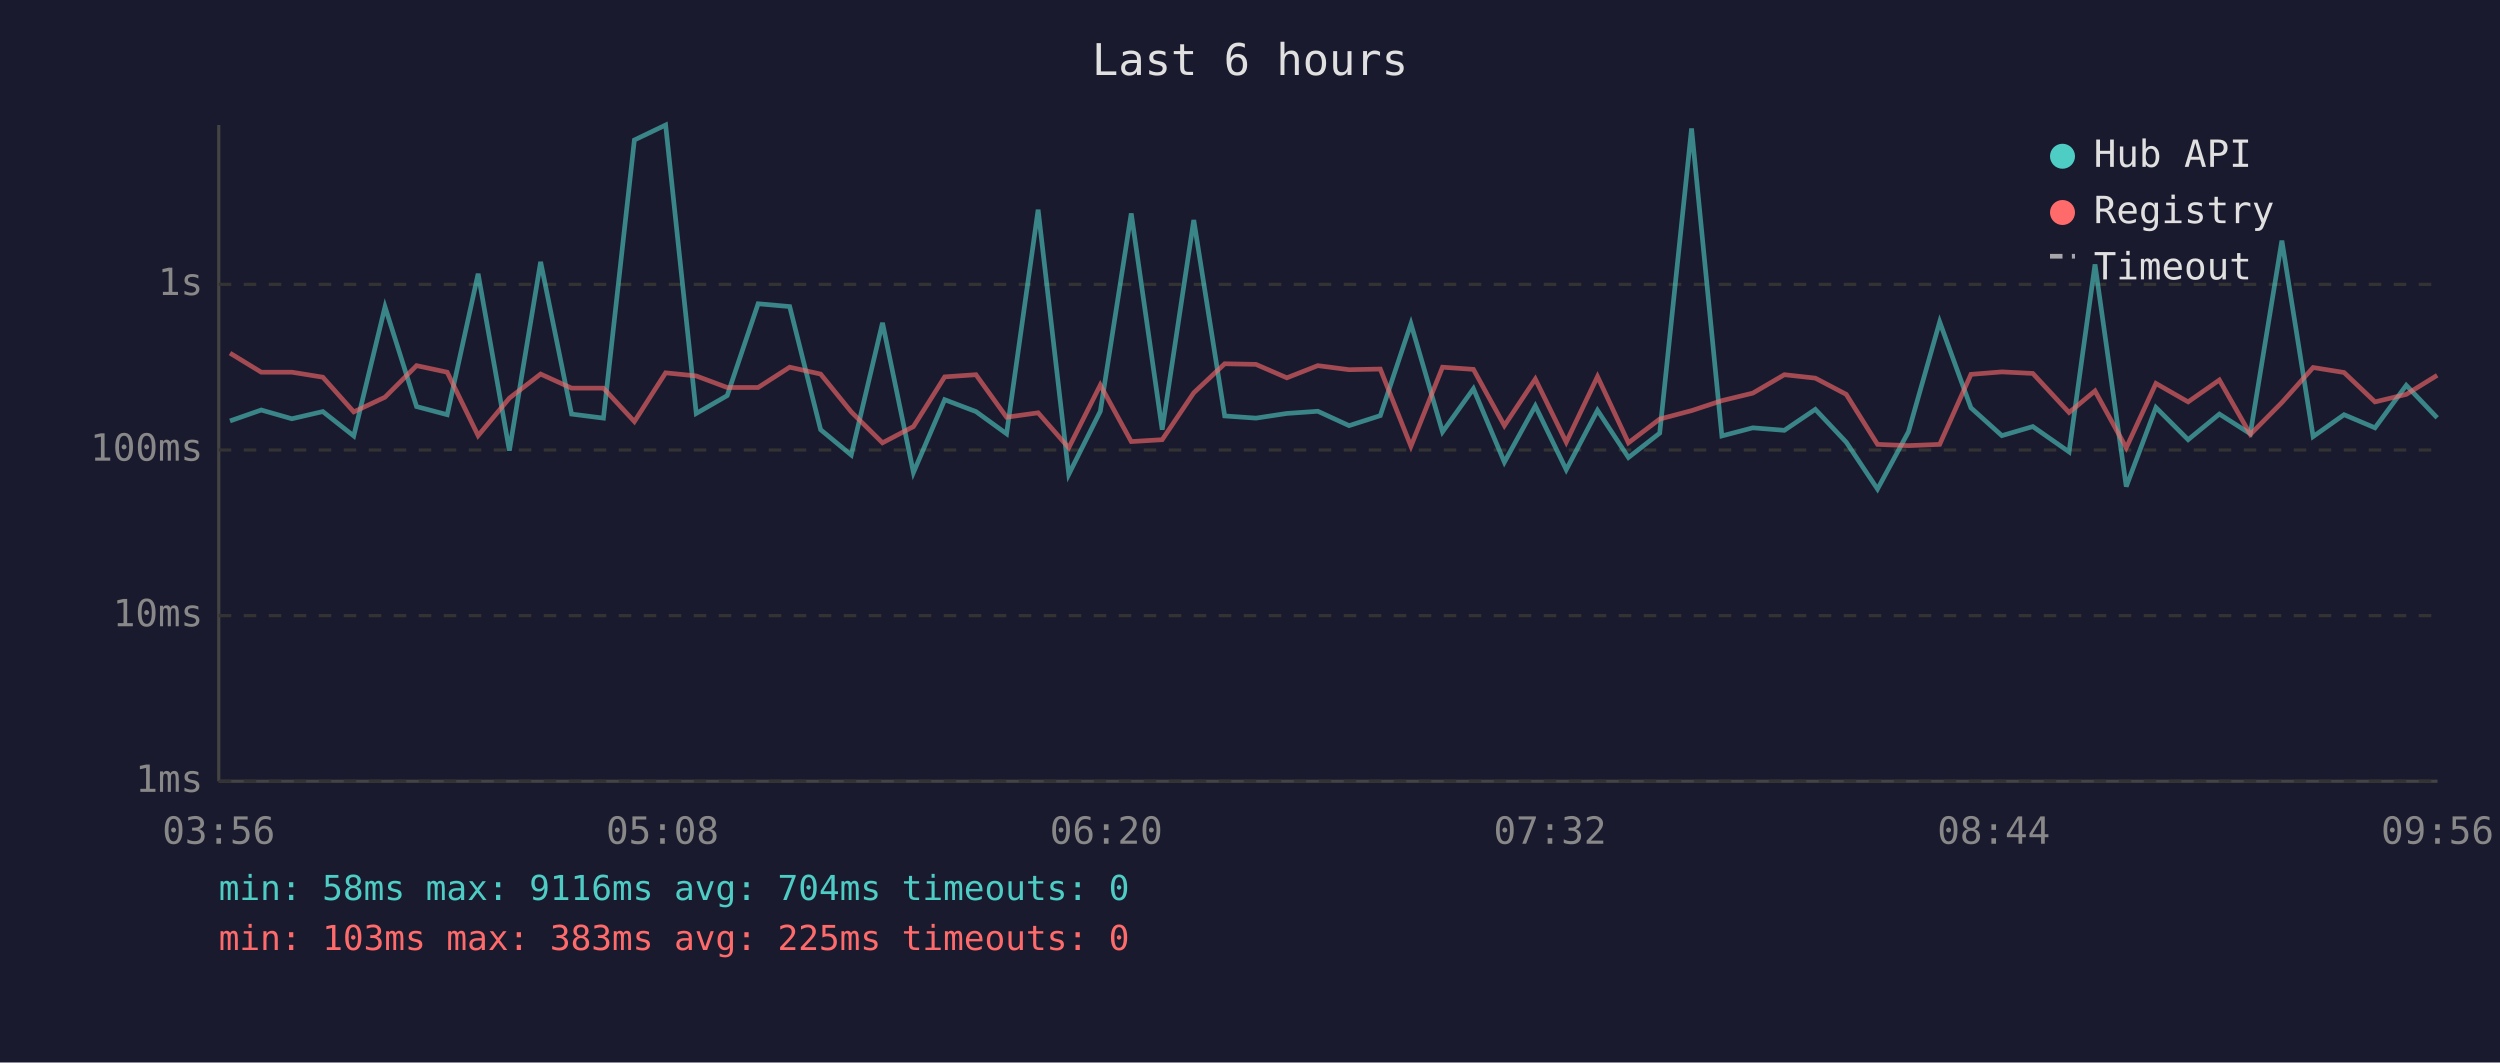
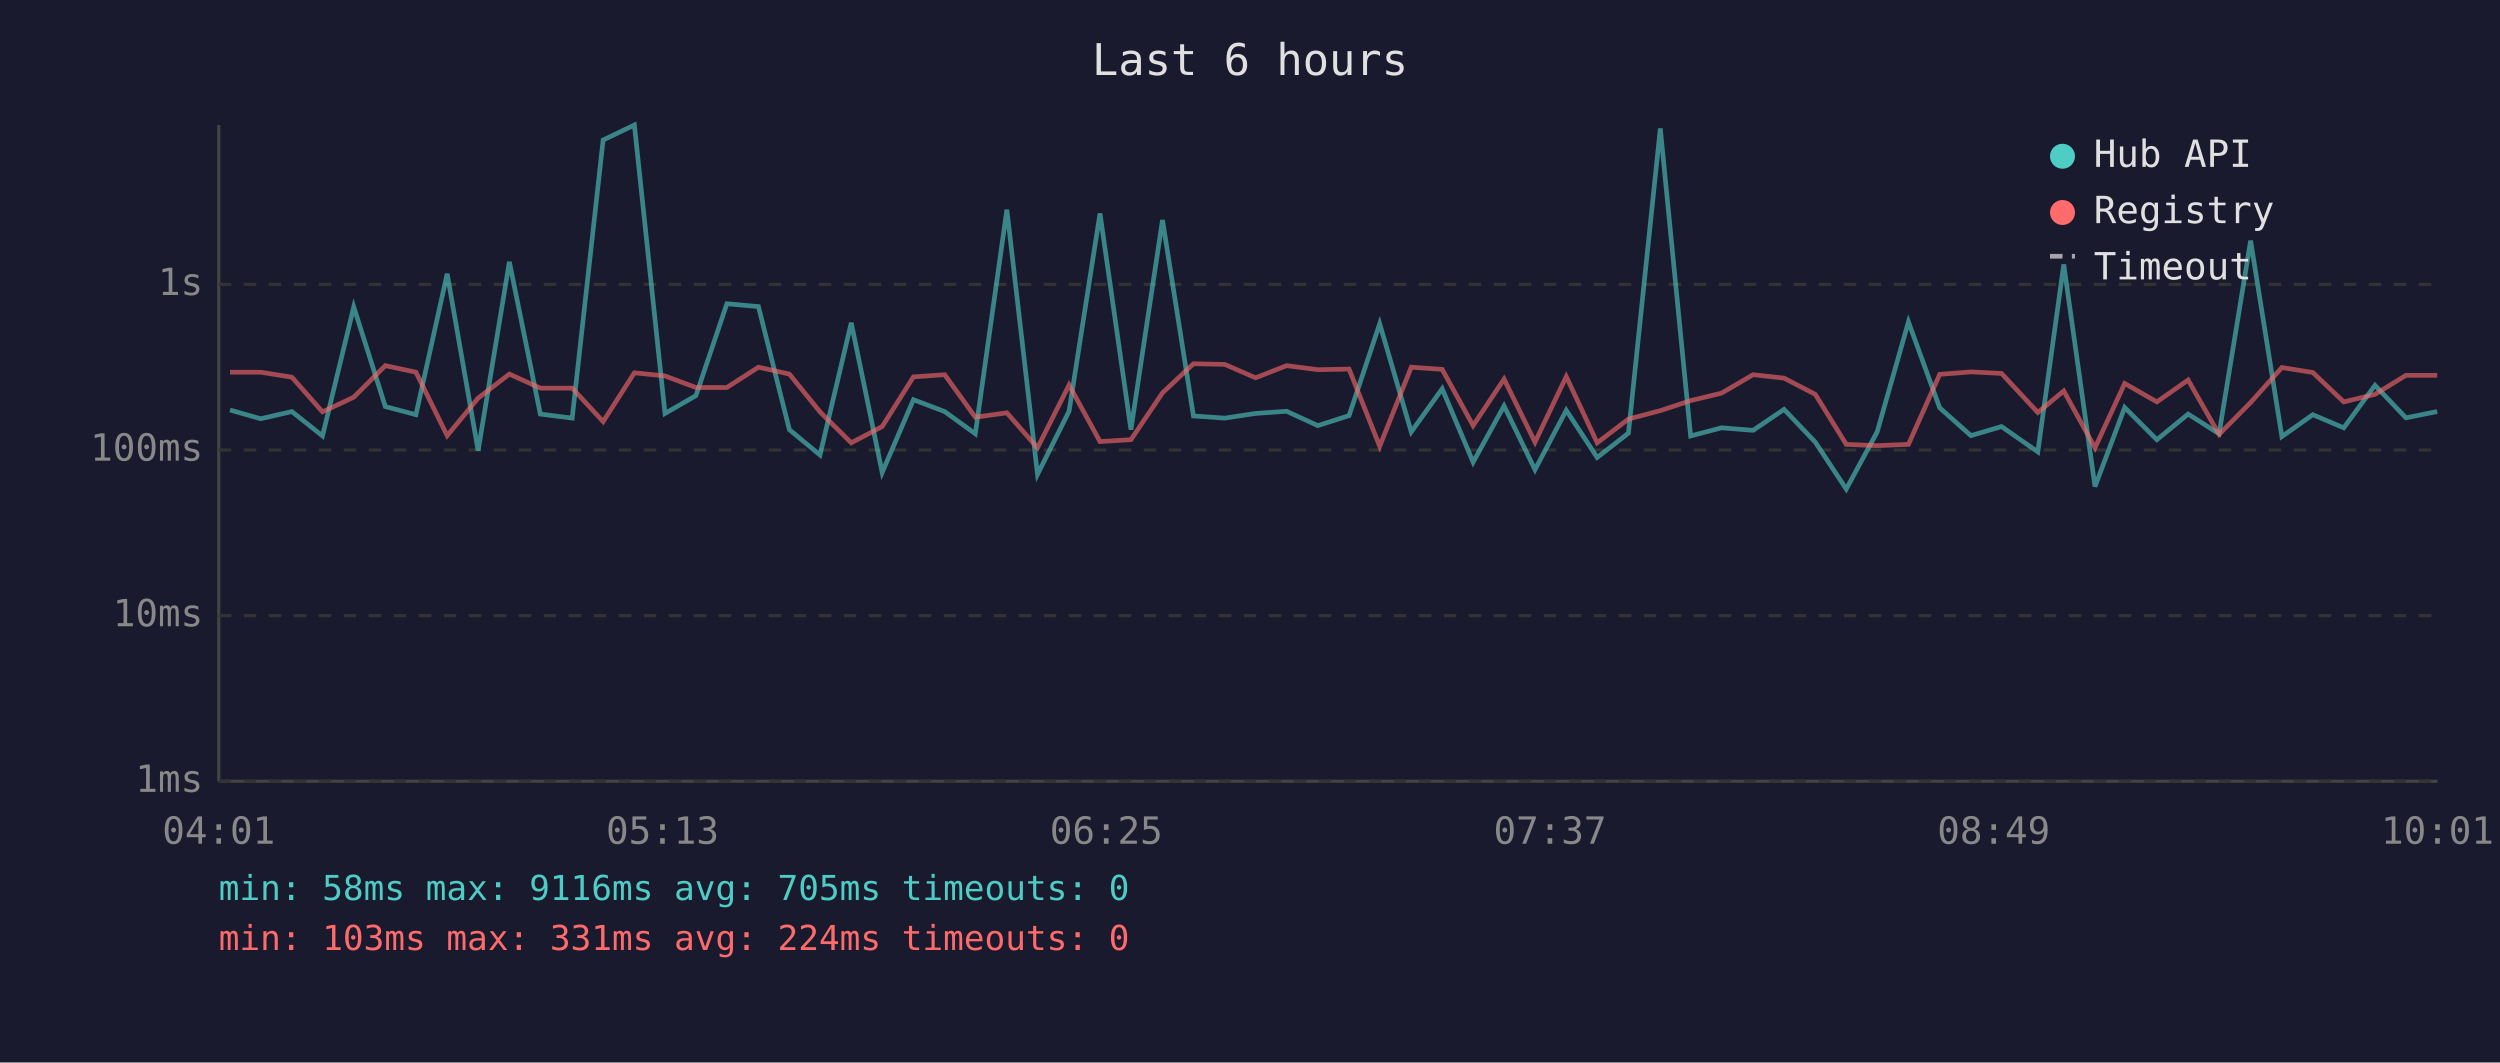
<svg xmlns="http://www.w3.org/2000/svg" viewBox="0 0 800 340" font-family="monospace" font-size="12">
  <rect width="800" height="340" fill="#1a1a2e" />
  <text x="400" y="24" fill="#e0e0e0" font-size="14" text-anchor="middle">Last 6 hours</text>
  <line x1="70" y1="40" x2="70" y2="250" stroke="#444" stroke-width="1" />
  <line x1="70" y1="250" x2="780" y2="250" stroke="#444" stroke-width="1" />
  <line x1="70" y1="250" x2="780" y2="250" stroke="#333" stroke-width="1" stroke-dasharray="4" />
  <text x="65" y="250" fill="#888" text-anchor="end" dominant-baseline="middle">1ms</text>
  <line x1="70" y1="197" x2="780" y2="197" stroke="#333" stroke-width="1" stroke-dasharray="4" />
  <text x="65" y="197" fill="#888" text-anchor="end" dominant-baseline="middle">10ms</text>
  <line x1="70" y1="144" x2="780" y2="144" stroke="#333" stroke-width="1" stroke-dasharray="4" />
  <text x="65" y="144" fill="#888" text-anchor="end" dominant-baseline="middle">100ms</text>
  <line x1="70" y1="91" x2="780" y2="91" stroke="#333" stroke-width="1" stroke-dasharray="4" />
  <text x="65" y="91" fill="#888" text-anchor="end" dominant-baseline="middle">1s</text>
-   <text x="70" y="270" fill="#888" text-anchor="middle">03:56</text>
-   <text x="212" y="270" fill="#888" text-anchor="middle">05:08</text>
-   <text x="354" y="270" fill="#888" text-anchor="middle">06:20</text>
-   <text x="496" y="270" fill="#888" text-anchor="middle">07:32</text>
-   <text x="638" y="270" fill="#888" text-anchor="middle">08:44</text>
-   <text x="780" y="270" fill="#888" text-anchor="middle">09:56</text>
-   <polyline points="73.6,134.7 83.6,131.2 93.4,134.0 103.3,131.7 113.2,139.5 123.2,98.2 133.3,130.1 143.1,132.7 153.0,87.6 163.0,144.2 173.0,83.8 182.9,132.5 193.1,133.8 203.0,44.8 213.0,40.0 222.8,132.3 232.7,126.6 242.6,97.2 252.7,98.1 262.6,137.5 272.4,145.6 282.4,103.3 292.3,151.2 302.3,127.9 312.3,131.7 322.1,138.8 332.2,67.1 342.0,151.8 352.1,131.6 362.0,68.3 371.9,137.5 382.0,70.4 391.9,133.1 401.9,133.8 411.8,132.3 421.7,131.6 431.7,136.2 441.7,133.0 451.5,103.6 461.6,138.2 471.5,124.4 481.4,147.9 491.3,129.9 501.2,150.3 511.2,131.3 521.1,146.4 531.1,138.6 541.3,41.1 551.0,139.5 560.9,136.9 571.0,137.7 580.9,131.0 590.8,141.5 600.8,156.5 610.7,138.2 620.7,103.0 630.7,130.5 640.6,139.4 650.5,136.5 662.1,144.6 670.4,84.6 680.4,155.7 689.9,130.4 700.2,140.7 710.2,132.5 720.1,138.8 730.2,77.0 740.2,139.7 750.1,132.7 760.0,136.9 770.0,123.3 779.9,133.7" fill="none" stroke="#4ecdc4" stroke-width="1.5" opacity="0.6" />
-   <polyline points="73.6,113.0 83.6,119.1 93.4,119.1 103.3,120.7 113.2,131.8 123.2,127.1 133.3,117.0 143.1,119.1 153.0,139.4 163.0,127.4 173.0,119.7 182.9,124.2 193.1,124.2 203.0,134.9 213.0,119.3 222.8,120.3 232.7,124.0 242.6,124.0 252.7,117.5 262.6,119.7 272.4,131.8 282.4,141.7 292.3,136.5 302.3,120.6 312.3,119.9 322.1,133.5 332.2,132.1 342.0,143.3 352.1,123.2 362.0,141.3 371.9,140.7 382.0,125.7 391.9,116.4 401.9,116.6 411.8,120.9 421.7,117.0 431.7,118.3 441.7,118.1 451.5,142.8 461.6,117.5 471.5,118.2 481.4,136.2 491.3,121.3 501.2,141.5 511.2,120.5 521.1,141.7 531.1,134.1 541.3,131.4 551.0,128.2 560.9,125.8 571.0,119.9 580.9,121.0 590.8,126.2 600.8,142.2 610.7,142.6 620.7,142.2 630.7,119.8 640.6,119.0 650.5,119.5 662.1,132.0 670.4,125.1 680.4,143.3 689.9,122.7 700.2,128.6 710.2,121.6 720.1,139.0 730.2,128.8 740.2,117.6 750.1,119.2 760.0,128.6 770.0,126.2 779.9,120.1" fill="none" stroke="#ff6b6b" stroke-width="1.5" opacity="0.6" />
+   <text x="70" y="270" fill="#888" text-anchor="middle">04:01</text>
+   <text x="212" y="270" fill="#888" text-anchor="middle">05:13</text>
+   <text x="354" y="270" fill="#888" text-anchor="middle">06:25</text>
+   <text x="496" y="270" fill="#888" text-anchor="middle">07:37</text>
+   <text x="638" y="270" fill="#888" text-anchor="middle">08:49</text>
+   <text x="780" y="270" fill="#888" text-anchor="middle">10:01</text>
+   <polyline points="73.6,131.2 83.4,134.0 93.4,131.7 103.2,139.5 113.2,98.2 123.3,130.1 133.1,132.7 143.1,87.6 153.0,144.2 163.0,83.8 172.9,132.5 183.1,133.8 193.0,44.8 203.0,40.0 212.8,132.3 222.7,126.6 232.6,97.2 242.7,98.1 252.6,137.5 262.4,145.6 272.4,103.3 282.3,151.2 292.3,127.9 302.3,131.7 312.1,138.8 322.2,67.1 332.0,151.8 342.1,131.6 352.0,68.3 361.9,137.5 372.0,70.4 381.9,133.1 391.9,133.8 401.8,132.3 411.7,131.6 421.7,136.2 431.7,133.0 441.5,103.6 451.6,138.2 461.5,124.4 471.4,147.9 481.3,129.9 491.2,150.3 501.2,131.3 511.1,146.4 521.1,138.6 531.3,41.1 541.0,139.5 550.9,136.9 561.0,137.7 570.9,131.0 580.9,141.5 590.8,156.5 600.7,138.2 610.7,103.0 620.7,130.5 630.7,139.4 640.5,136.5 652.1,144.6 660.4,84.6 670.4,155.7 679.9,130.4 690.2,140.7 700.2,132.5 710.1,138.8 720.2,77.0 730.2,139.7 740.1,132.7 750.0,136.9 760.0,123.3 769.9,133.7 779.9,131.7" fill="none" stroke="#4ecdc4" stroke-width="1.5" opacity="0.6" />
+   <polyline points="73.6,119.1 83.4,119.1 93.4,120.7 103.2,131.8 113.2,127.1 123.3,117.0 133.1,119.1 143.1,139.4 153.0,127.4 163.0,119.7 172.9,124.2 183.1,124.2 193.0,134.9 203.0,119.3 212.8,120.3 222.7,124.0 232.6,124.0 242.7,117.5 252.6,119.7 262.4,131.8 272.4,141.7 282.3,136.5 292.3,120.6 302.3,119.9 312.1,133.5 322.2,132.1 332.0,143.3 342.1,123.2 352.0,141.3 361.9,140.7 372.0,125.7 381.9,116.4 391.9,116.6 401.8,120.9 411.7,117.0 421.7,118.3 431.7,118.1 441.5,142.8 451.6,117.5 461.5,118.2 471.4,136.2 481.3,121.3 491.2,141.5 501.2,120.5 511.1,141.7 521.1,134.1 531.3,131.4 541.0,128.2 550.9,125.8 561.0,119.9 570.9,121.0 580.9,126.2 590.8,142.2 600.7,142.6 610.7,142.2 620.7,119.8 630.7,119.0 640.5,119.5 652.1,132.0 660.4,125.1 670.4,143.3 679.9,122.7 690.2,128.6 700.2,121.6 710.1,139.0 720.2,128.8 730.2,117.6 740.1,119.2 750.0,128.6 760.0,126.2 769.9,120.1 779.9,120.1" fill="none" stroke="#ff6b6b" stroke-width="1.5" opacity="0.6" />
  <circle cx="660" cy="50" r="4" fill="#4ecdc4" />
  <text x="670" y="50" fill="#e0e0e0" dominant-baseline="middle">Hub API</text>
  <circle cx="660" cy="68" r="4" fill="#ff6b6b" />
  <text x="670" y="68" fill="#e0e0e0" dominant-baseline="middle">Registry</text>
  <line x1="656" y1="82" x2="664" y2="82" stroke="#e0e0e0" stroke-width="1.5" stroke-dasharray="4,3" opacity="0.7" />
  <text x="670" y="86" fill="#e0e0e0" dominant-baseline="middle">Timeout</text>
-   <text x="70" y="288" fill="#4ecdc4" font-size="11">min: 58ms  max: 9116ms  avg: 704ms  timeouts: 0</text>
-   <text x="70" y="304" fill="#ff6b6b" font-size="11">min: 103ms  max: 383ms  avg: 225ms  timeouts: 0</text>
+   <text x="70" y="288" fill="#4ecdc4" font-size="11">min: 58ms  max: 9116ms  avg: 705ms  timeouts: 0</text>
+   <text x="70" y="304" fill="#ff6b6b" font-size="11">min: 103ms  max: 331ms  avg: 224ms  timeouts: 0</text>
</svg>
